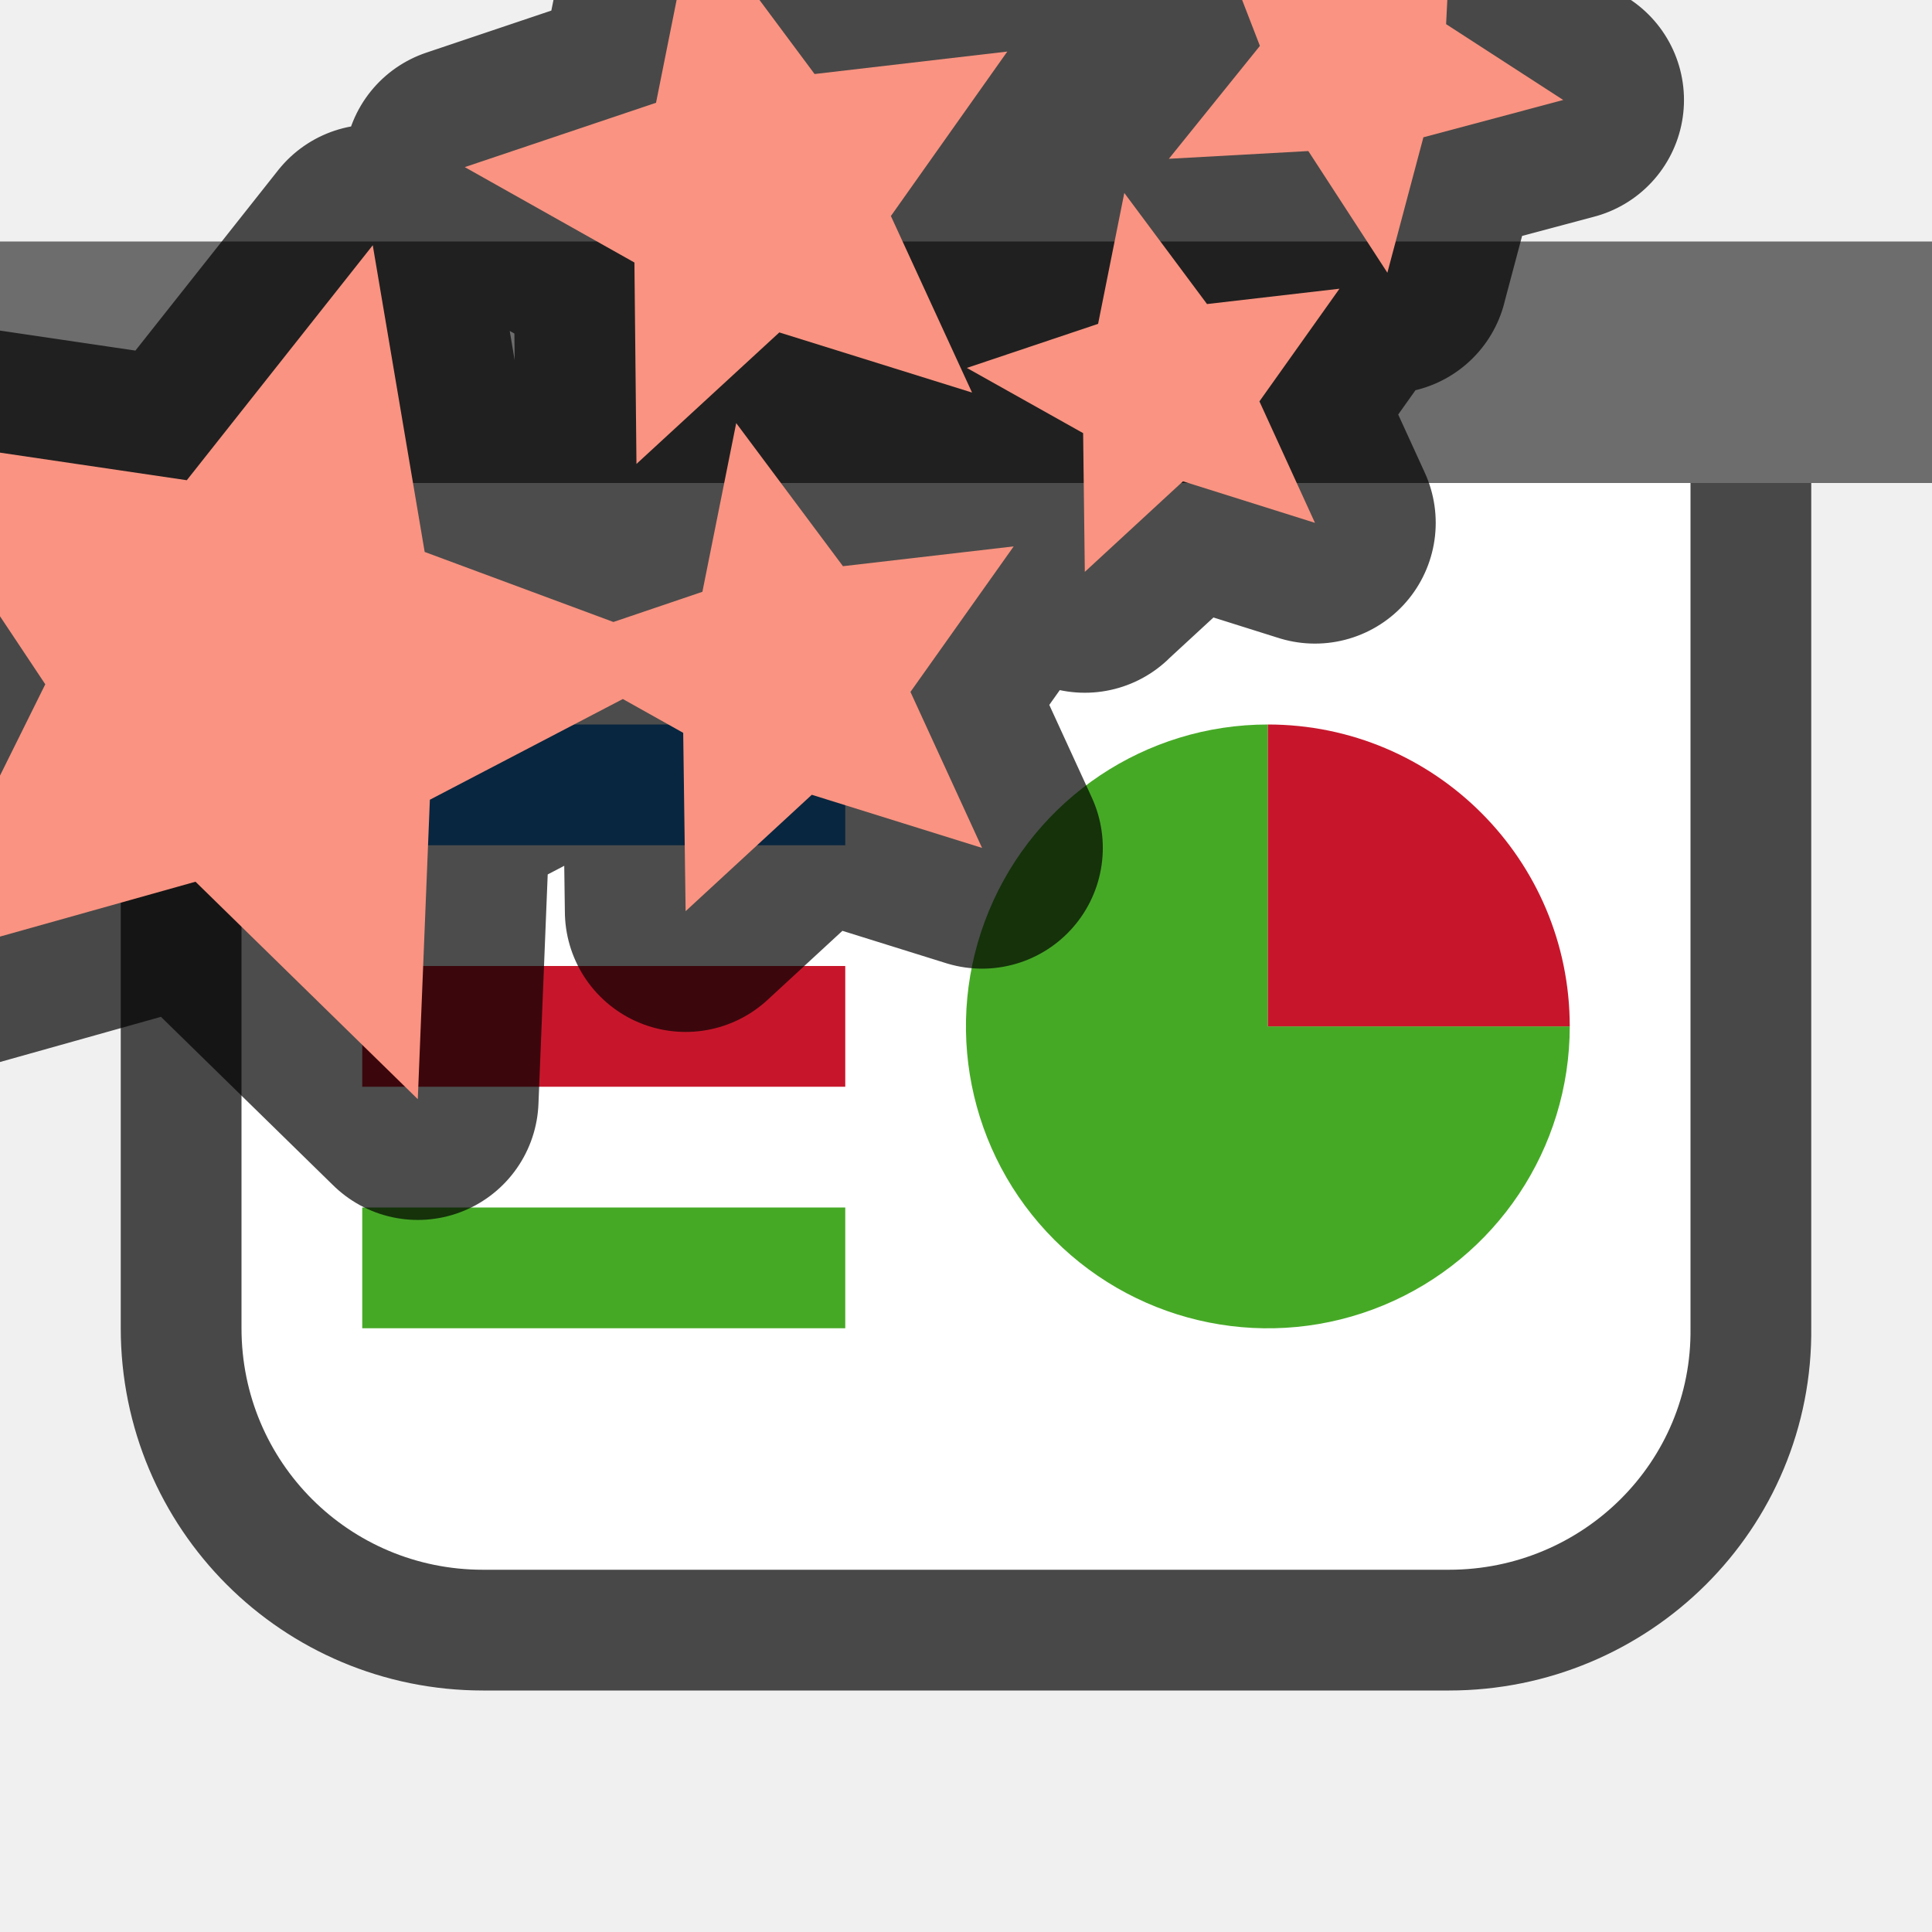
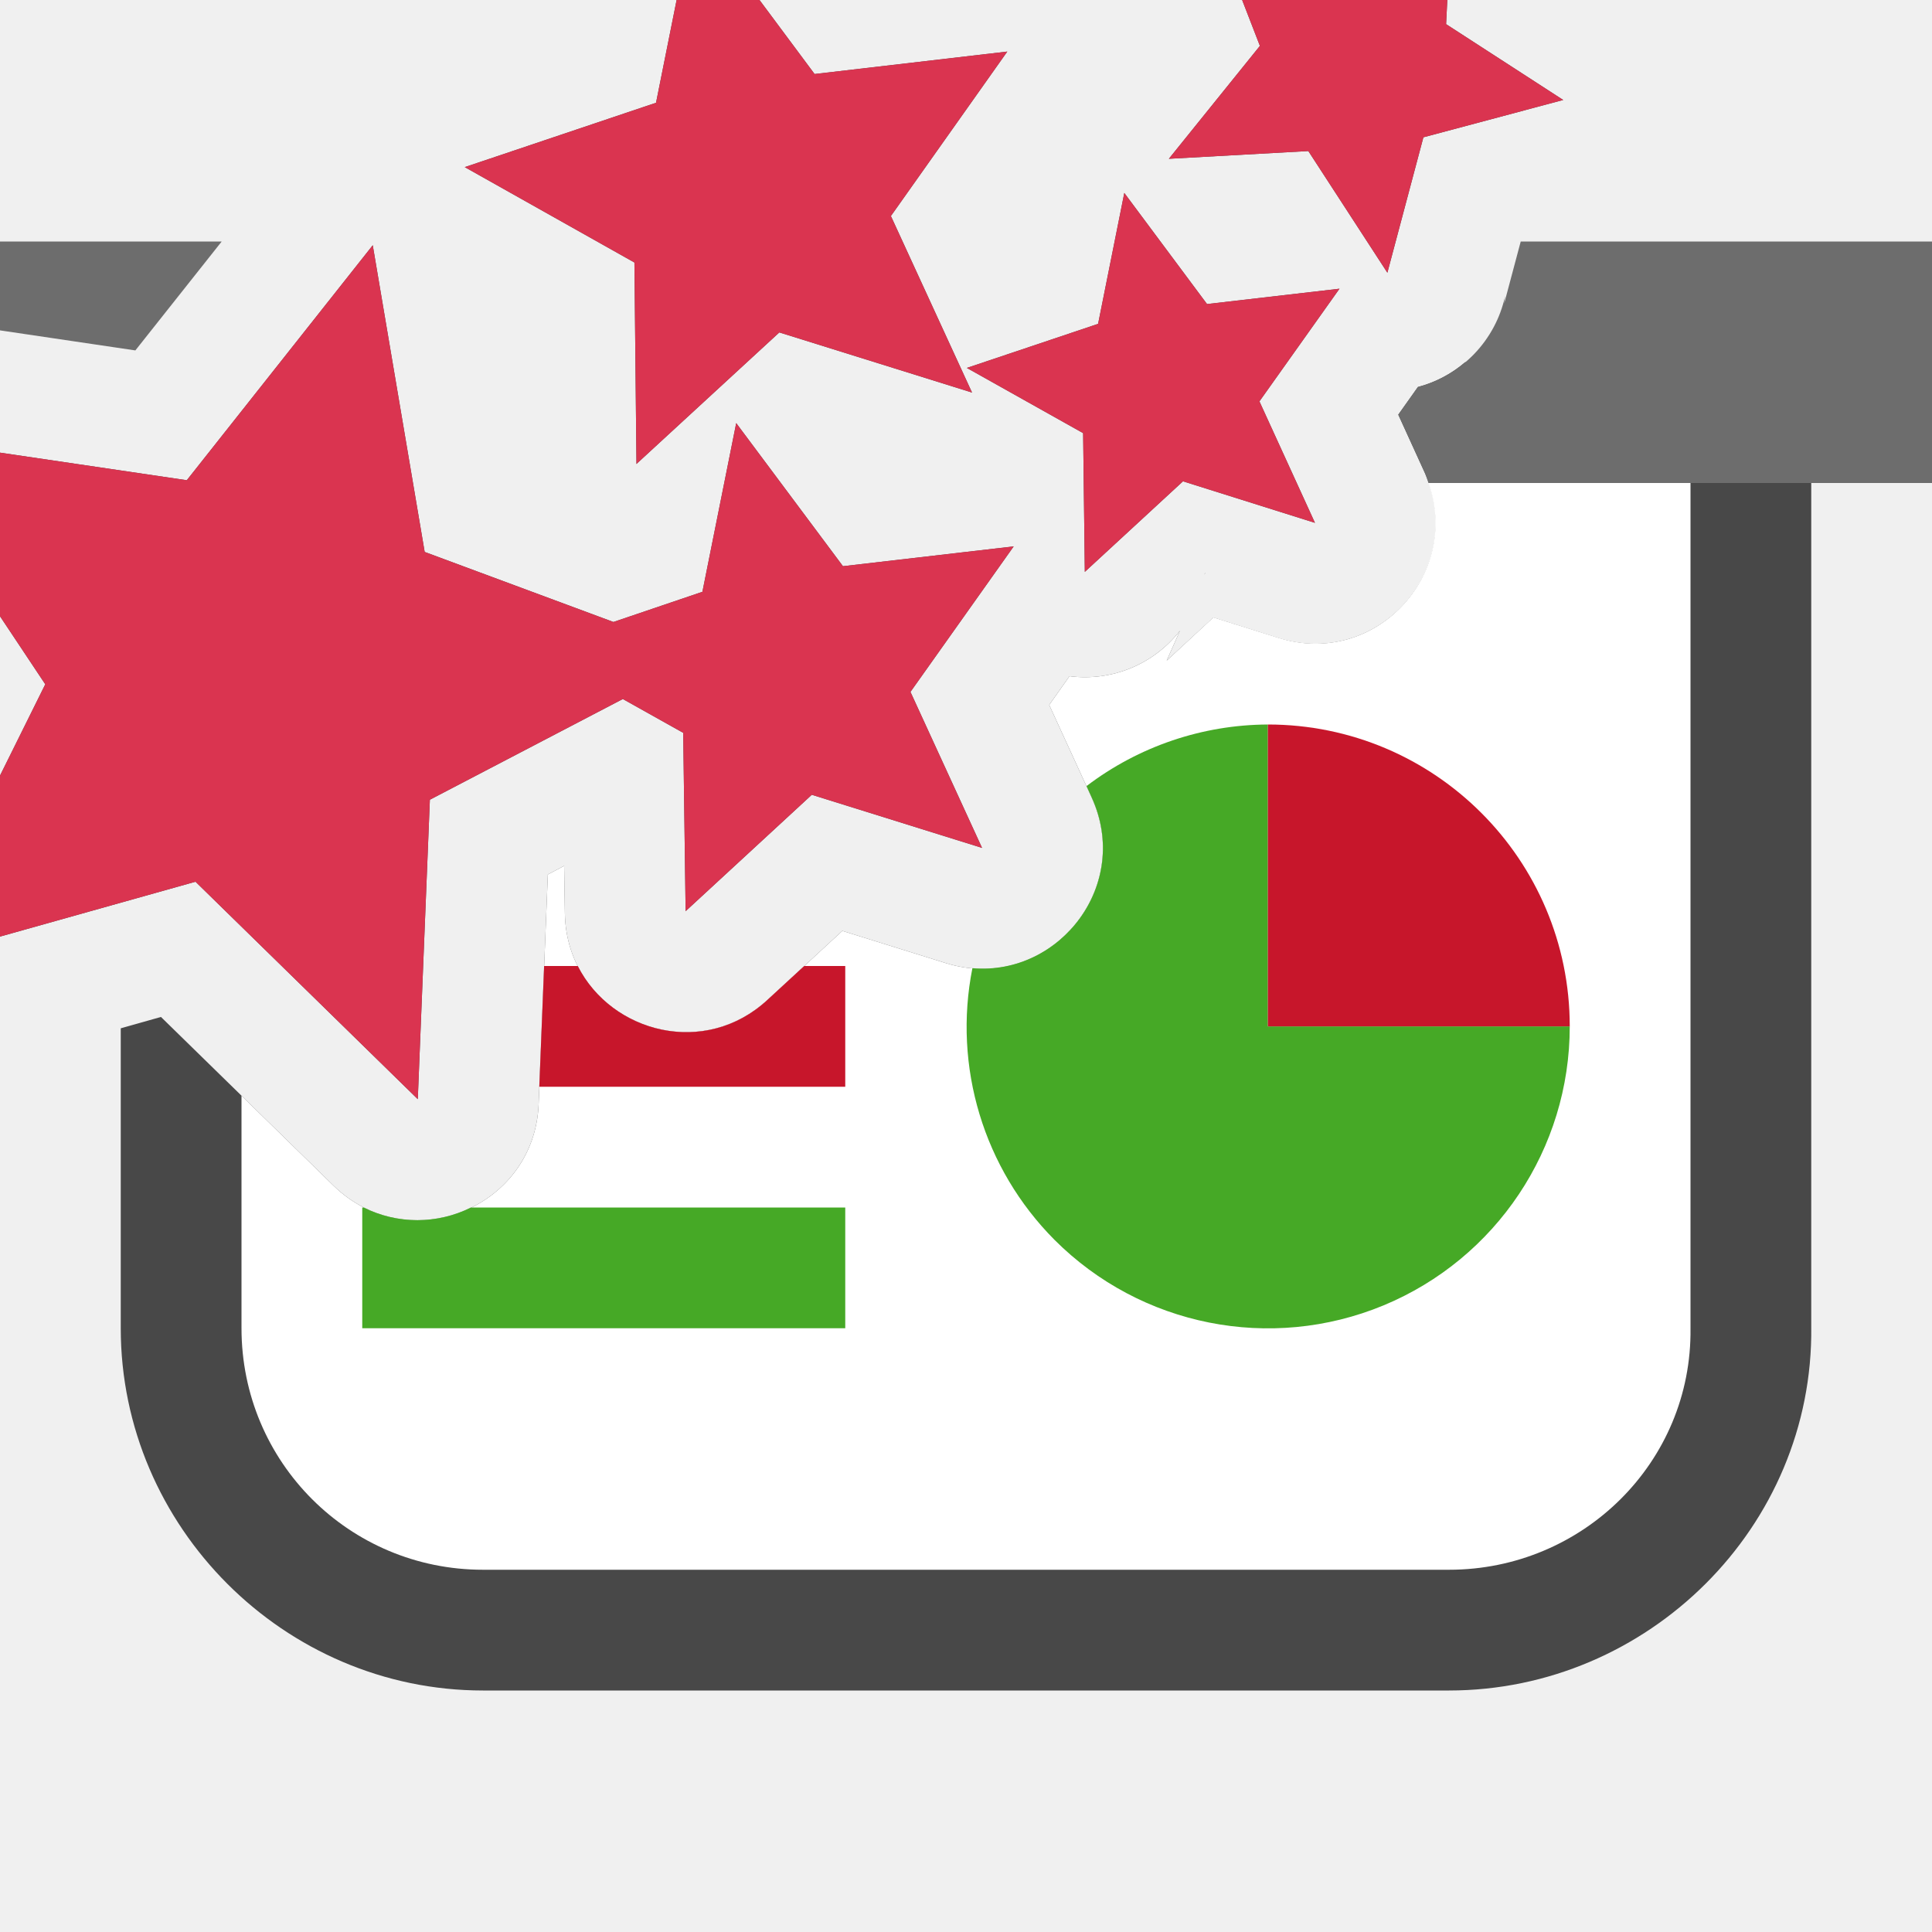
- <svg xmlns="http://www.w3.org/2000/svg" viewBox="0 0 16 16">/&gt;<path d="M2 4v7c0 1.108.892 2 2 2h8c1.108 0 2.014-.892 2-2V4z" style="opacity:.7;fill:#000;fill-opacity:1;fill-rule:evenodd;stroke:#000;stroke-width:2;stroke-linecap:butt;stroke-linejoin:round;stroke-miterlimit:4;stroke-dasharray:none;stroke-opacity:1" />
-   <path style="opacity:1;fill:#6d6d6d;fill-opacity:1;fill-rule:evenodd;stroke:none;stroke-width:2;stroke-linecap:butt;stroke-linejoin:round;stroke-miterlimit:4;stroke-dasharray:none;stroke-opacity:1" d="M0 2h16v2H0z" />
-   <path style="opacity:1;fill:#fff;fill-opacity:1;fill-rule:evenodd;stroke:none;stroke-width:2;stroke-linecap:butt;stroke-linejoin:round;stroke-miterlimit:4;stroke-dasharray:none;stroke-opacity:1" d="M2 4v7c0 1.108.892 2 2 2h8c1.108 0 2.014-.892 2-2V4z" />
-   <path style="opacity:1;fill:#46a926;fill-opacity:1;fill-rule:evenodd;stroke:none;stroke-width:2;stroke-linecap:butt;stroke-linejoin:round;stroke-miterlimit:4;stroke-dasharray:none;stroke-opacity:1" d="M13 8.5a2.5 2.5 0 0 1-1.543 2.31 2.5 2.5 0 0 1-2.725-.542 2.5 2.5 0 0 1-.542-2.725A2.5 2.5 0 0 1 10.5 6v2.5z" />
-   <path style="opacity:1;fill:#1a7fd4;fill-opacity:1;fill-rule:evenodd;stroke:none;stroke-width:2.309;stroke-linecap:butt;stroke-linejoin:round;stroke-miterlimit:4;stroke-dasharray:none;stroke-opacity:1" d="M3 6h4v1H3z" />
-   <path style="opacity:1;fill:#c7162b;fill-opacity:1;fill-rule:evenodd;stroke:none;stroke-width:2.309;stroke-linecap:butt;stroke-linejoin:round;stroke-miterlimit:4;stroke-dasharray:none;stroke-opacity:1" d="M3 8h4v1H3z" />
-   <path style="opacity:1;fill:#46a926;fill-opacity:1;fill-rule:evenodd;stroke:none;stroke-width:2.309;stroke-linecap:butt;stroke-linejoin:round;stroke-miterlimit:4;stroke-dasharray:none;stroke-opacity:1" d="M3 10h4v1H3z" />
+ <svg xmlns="http://www.w3.org/2000/svg" viewBox="0 0 16 16">/&gt;<path style="color:#000;opacity:.7;fill:#000;fill-rule:evenodd;stroke-width:2;stroke-linejoin:round;-inkscape-stroke:none" d="M12.133 3a.994.994 0 0 1-.39.205l-.163.229.219.48c.359.787-.384 1.628-1.21 1.37l-.54-.17-.387.357.11-.248a.996.996 0 0 1-.915.377l-.168.238.352.767c.359.786-.38 1.627-1.205 1.372l-.86-.268-.62.572c-.636.586-1.666.144-1.678-.72l-.006-.39-.135.071-.076 1.9c-.034.868-1.08 1.283-1.7.676L1.333 8.422 1 8.516V11c0 1.645 1.355 3 3 3h8c1.645 0 3.02-1.352 3-3.012V4a1 1 0 0 0-1-1h-1.867zM9.979 4.742l-.004.018.005-.014-.001-.004z" />
+   <path style="opacity:1;fill:#6d6d6d;fill-opacity:1;fill-rule:evenodd;stroke:none;stroke-width:2;stroke-linecap:butt;stroke-linejoin:round;stroke-miterlimit:4;stroke-dasharray:none;stroke-opacity:1" d="M0 2v.736l1.121.166L1.836 2H0zm12.594 0-.137.514.008-.063a.999.999 0 0 1-.723.754l-.162.229.219.48c.013.029.02.057.031.086H16V2h-3.406z" />
+   <path style="opacity:1;fill:#fff;fill-opacity:1;fill-rule:evenodd;stroke:none;stroke-width:2;stroke-linecap:butt;stroke-linejoin:round;stroke-miterlimit:4;stroke-dasharray:none;stroke-opacity:1" d="M11.83 4c.27.761-.444 1.532-1.24 1.283l-.541-.17-.387.358.11-.248a.996.996 0 0 1-.915.377l-.168.238.352.767c.359.786-.38 1.627-1.205 1.372l-.86-.268-.62.572c-.636.586-1.666.144-1.678-.72l-.006-.39-.135.071-.076 1.9c-.034.868-1.08 1.283-1.7.676L2 9.074V11c0 1.108.892 2 2 2h8c1.108 0 2.014-.892 2-2V4h-2.17zm-1.851.742-.004.018.005-.014-.001-.004z" />
+   <path style="opacity:1;fill:#46a926;fill-opacity:1;fill-rule:evenodd;stroke:none;stroke-width:2;stroke-linecap:butt;stroke-linejoin:round;stroke-miterlimit:4;stroke-dasharray:none;stroke-opacity:1" d="M10.5 6a2.5 2.5 0 0 0-1.502.51l.043.095c.327.716-.258 1.476-.988 1.413a2.5 2.5 0 0 0 .68 2.25 2.5 2.5 0 0 0 2.724.543A2.5 2.5 0 0 0 13 8.5h-2.5V6z" />
+   <path style="opacity:1;fill:#c7162b;fill-opacity:1;fill-rule:evenodd;stroke:none;stroke-width:2.309;stroke-linecap:butt;stroke-linejoin:round;stroke-miterlimit:4;stroke-dasharray:none;stroke-opacity:1" d="m4.506 8-.04 1H7V8h-.34l-.305.281c-.515.476-1.289.274-1.57-.281h-.28z" />
+   <path style="opacity:1;fill:#46a926;fill-opacity:1;fill-rule:evenodd;stroke:none;stroke-width:2.309;stroke-linecap:butt;stroke-linejoin:round;stroke-miterlimit:4;stroke-dasharray:none;stroke-opacity:1" d="M3 10v1h4v-1H3.9a.994.994 0 0 1-.888 0H3z" />
  <path style="opacity:1;fill:#c7162b;fill-opacity:1;fill-rule:evenodd;stroke:none;stroke-width:2;stroke-linecap:butt;stroke-linejoin:round;stroke-miterlimit:4;stroke-dasharray:none;stroke-opacity:1" d="M6-10.5A2.5 2.5 0 0 1 8.5-13v2.5z" transform="rotate(90)" />
-   <path d="m3.46 9.103.1-2.48 1.598-.834.5.28.02 1.477 1.045-.964 1.41.44L7.54 5.73l.855-1.205-1.414.164-.884-1.185-.28 1.397-.737.25-1.563-.58-.43-2.54-1.54 1.946L-1 3.601.375 5.667-.768 7.972l2.387-.67zm5.524-4.367.813-.75 1.093.344-.46-1.006.663-.933-1.097.127-.685-.92-.217 1.084-1.087.365.963.54.014 1.15zM5.27 3.843l1.184-1.09 1.596.498-.672-1.462.964-1.362-1.596.186-.997-1.34L5.433.851l-1.584.533 1.405.79.017 1.67zm6.22-1.586.298-1.12 1.158-.309-.97-.628.06-1.2-.897.73-1.123-.43.418 1.08-.754.935 1.155-.064.655 1.008z" style="opacity:.7;fill:#000;fill-opacity:1;stroke:#000;stroke-width:2;stroke-linejoin:round;stroke-miterlimit:4;stroke-dasharray:none" />
-   <path style="fill:#fa9381;fill-opacity:1" d="m3.46 9.103.1-2.48 1.598-.834.5.28.02 1.477 1.045-.964 1.41.44L7.54 5.73l.855-1.205-1.414.164-.884-1.185-.28 1.397-.737.25-1.563-.58-.43-2.54-1.54 1.946L-1 3.601.375 5.667-.768 7.972l2.387-.67zm5.524-4.367.813-.75 1.093.344-.46-1.006.663-.933-1.097.127-.685-.92-.217 1.084-1.087.365.963.54.014 1.15zM5.27 3.843l1.184-1.09 1.596.498-.672-1.462.964-1.362-1.596.186-.997-1.34L5.433.851l-1.584.533 1.405.79.017 1.67zm6.22-1.586.298-1.12 1.158-.309-.97-.628.06-1.2-.897.73-1.123-.43.418 1.08-.754.935 1.155-.064.655 1.008z" />
+   <path style="color:#000;opacity:.7;fill:#000;stroke-width:2;stroke-linejoin:round;-inkscape-stroke:none" d="m3.46 9.103.1-2.48 1.598-.834.5.28.02 1.477 1.045-.964 1.41.44L7.54 5.73l.855-1.205-1.414.164-.884-1.185-.28 1.397-.737.25-1.563-.58-.43-2.54-1.54 1.946L-1 3.601.375 5.667-.768 7.972l2.387-.67zm5.524-4.367.813-.75 1.093.344-.46-1.006.663-.933-1.097.127-.685-.92-.217 1.084-1.087.365.963.54.014 1.15zM5.27 3.843l1.184-1.09 1.596.498-.672-1.462.964-1.362-1.596.186-.997-1.34L5.433.851l-1.584.533 1.405.79.017 1.67zm6.22-1.586.298-1.12 1.158-.309-.97-.628.06-1.2-.897.73-1.123-.43.418 1.08-.754.935 1.155-.064.655 1.008z" />
+   <path style="fill:#DA3450;fill-opacity:1" d="m3.46 9.103.1-2.48 1.598-.834.5.28.02 1.477 1.045-.964 1.41.44L7.54 5.73l.855-1.205-1.414.164-.884-1.185-.28 1.397-.737.25-1.563-.58-.43-2.54-1.54 1.946L-1 3.601.375 5.667-.768 7.972l2.387-.67zm5.524-4.367.813-.75 1.093.344-.46-1.006.663-.933-1.097.127-.685-.92-.217 1.084-1.087.365.963.54.014 1.15zM5.27 3.843l1.184-1.09 1.596.498-.672-1.462.964-1.362-1.596.186-.997-1.34L5.433.851l-1.584.533 1.405.79.017 1.67zm6.22-1.586.298-1.12 1.158-.309-.97-.628.06-1.2-.897.73-1.123-.43.418 1.08-.754.935 1.155-.064.655 1.008z" />
</svg>
